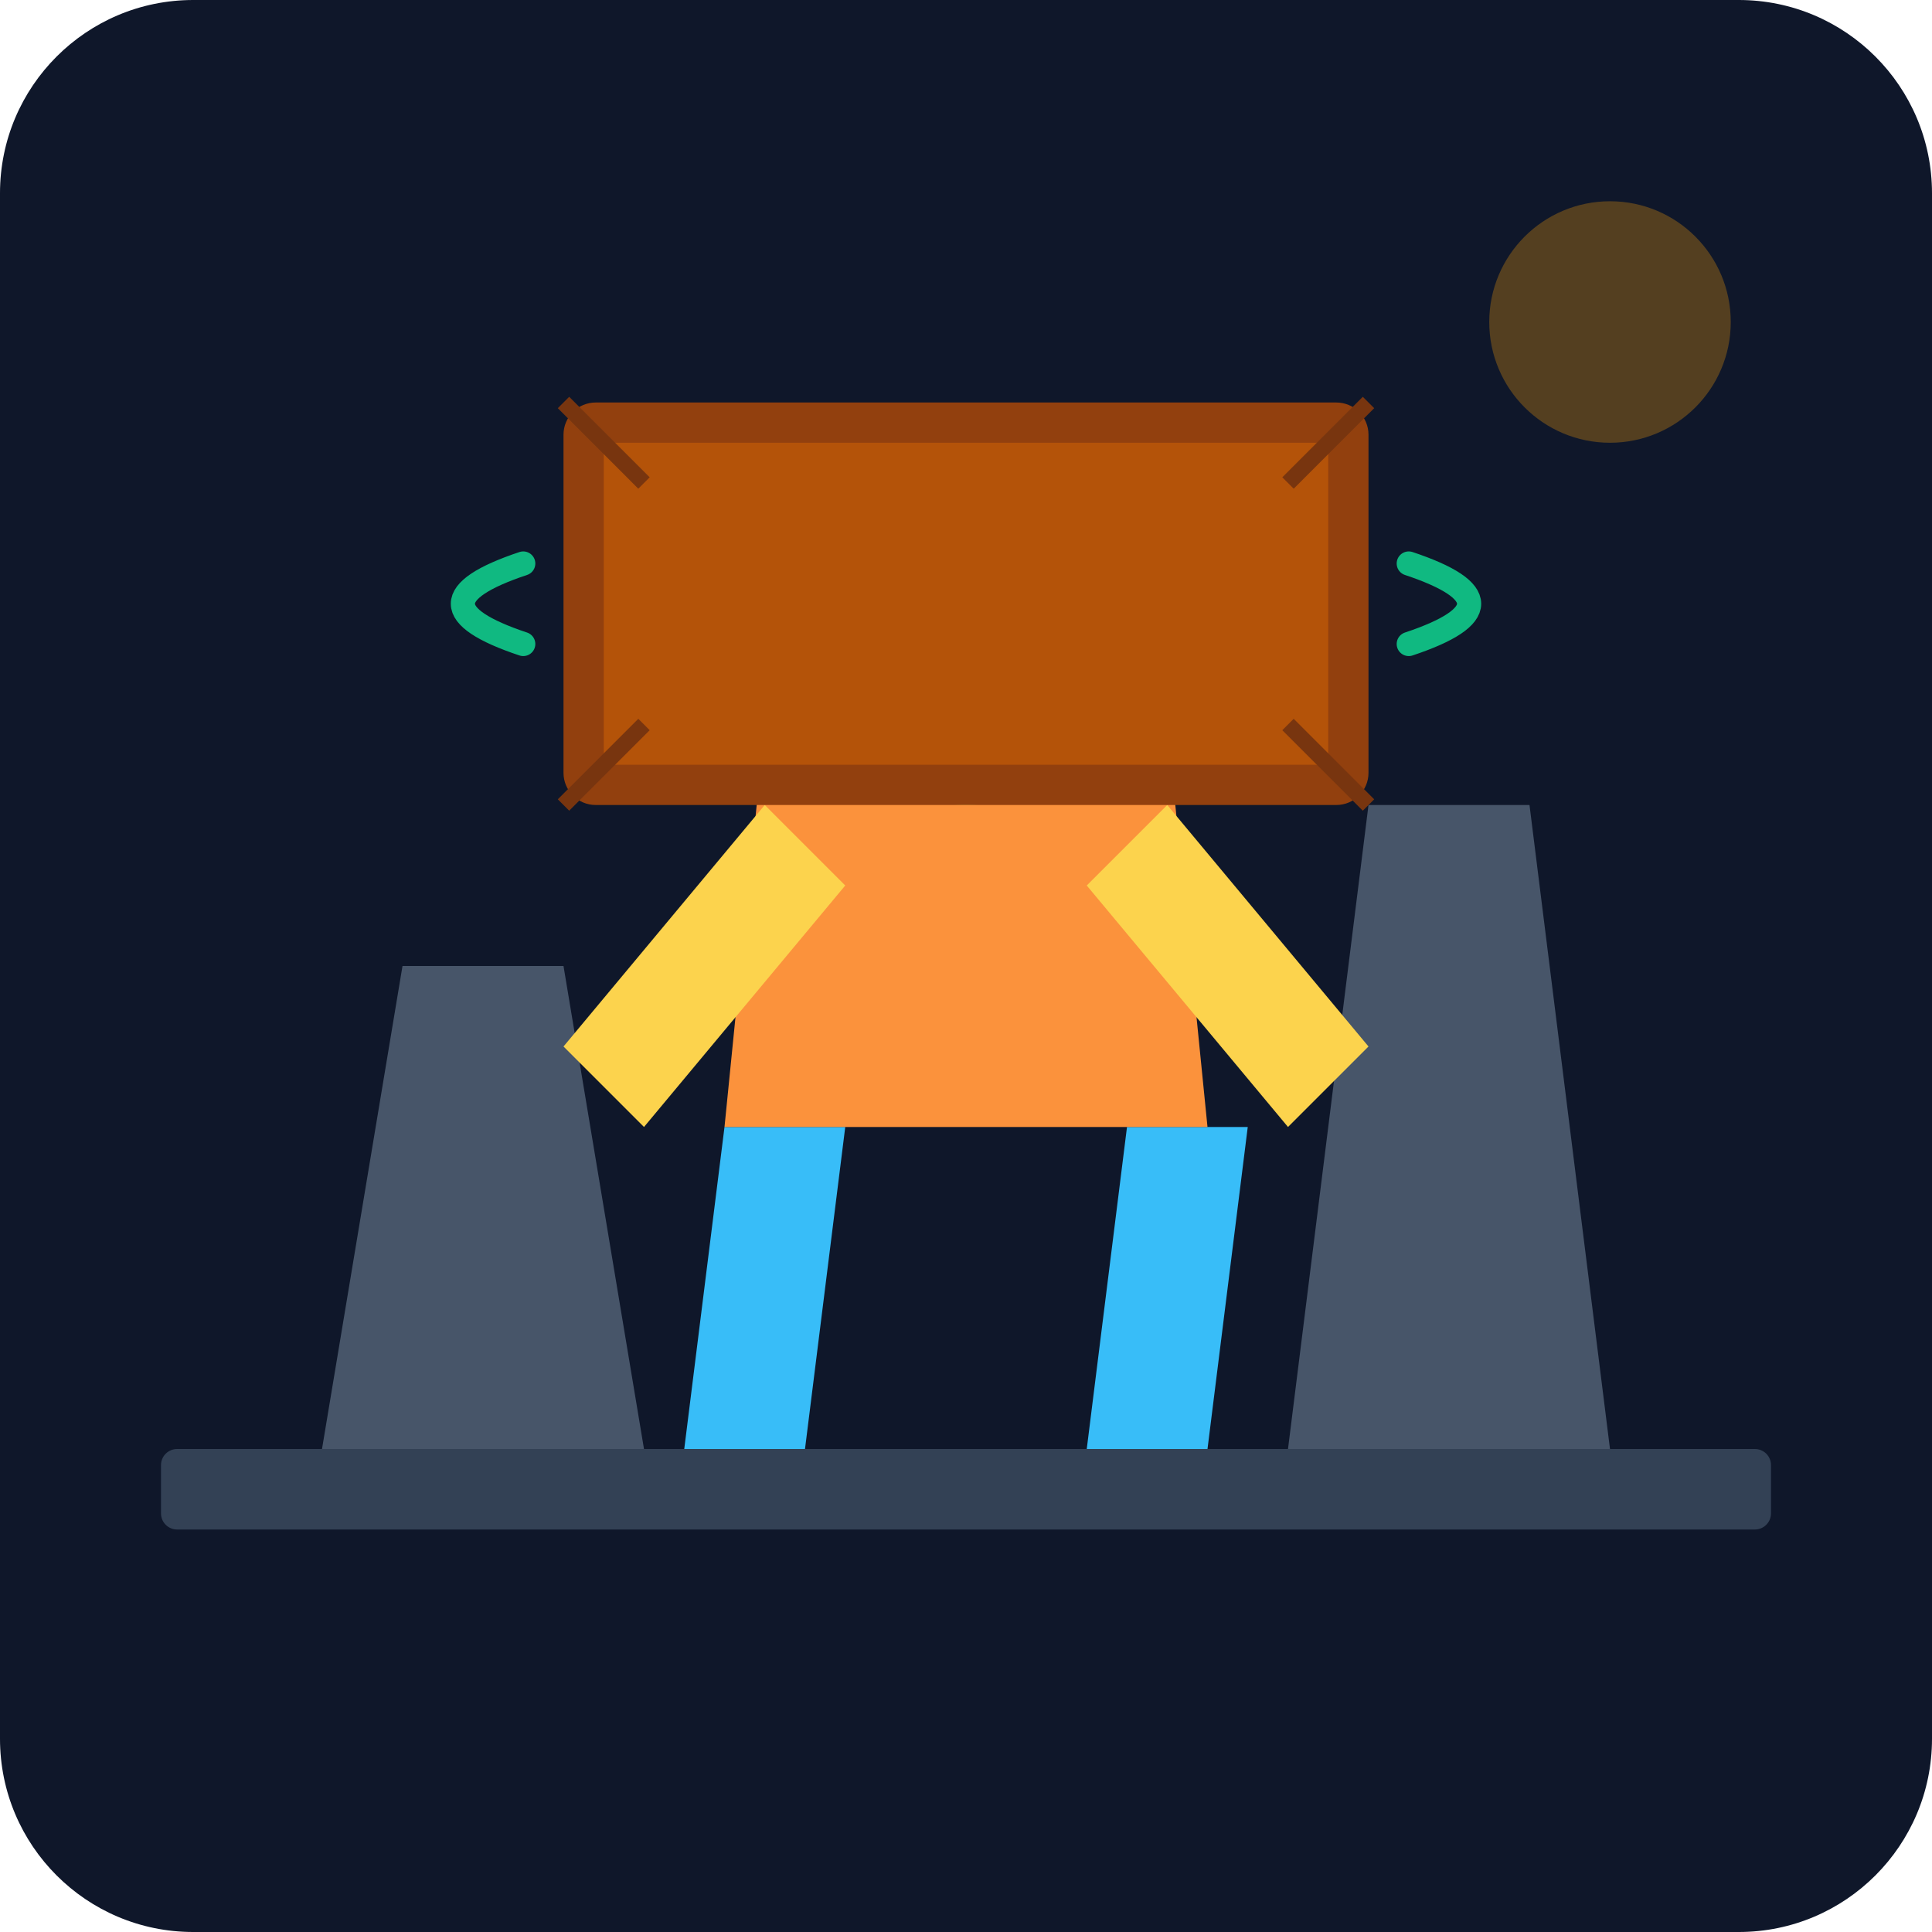
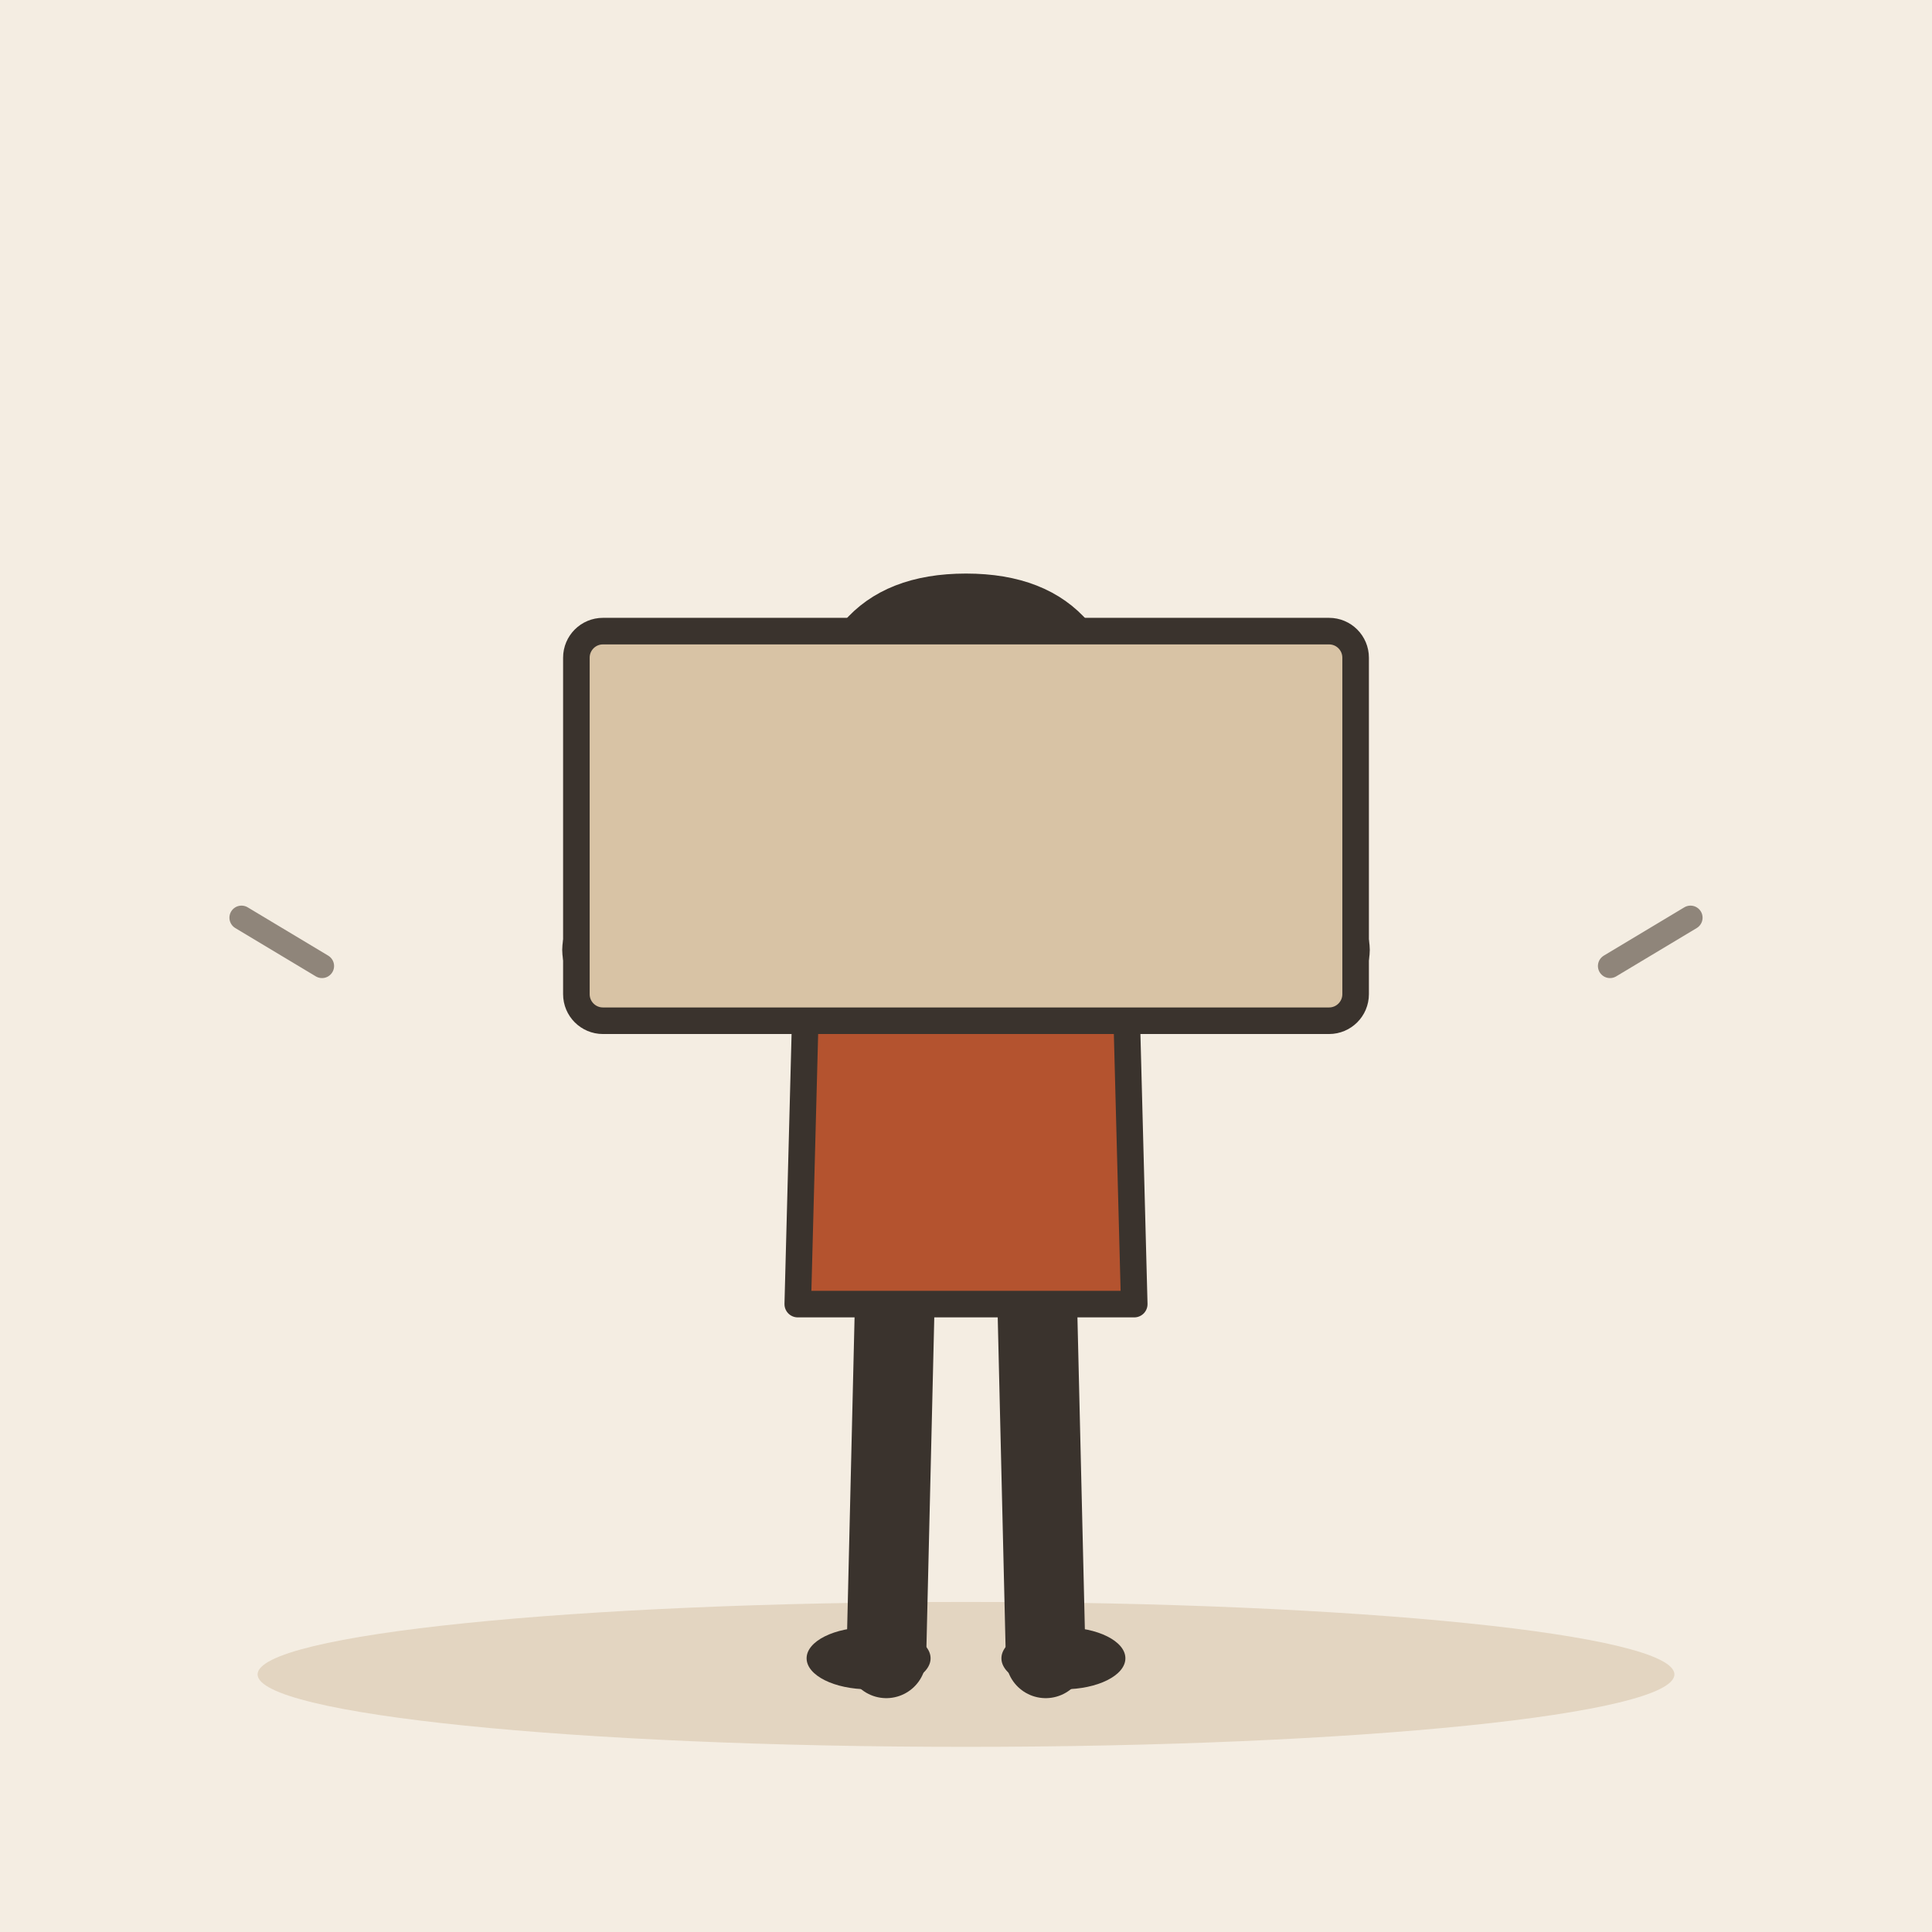
- <svg xmlns="http://www.w3.org/2000/svg" viewBox="0 0 240 240">
-   <defs>
-     <linearGradient id="bgGrad" x1="0" y1="0" x2="0" y2="240">
-       <stop offset="0%" stop-color="#0f172a" />
-       <stop offset="100%" stop-color="#1e293b" />
-     </linearGradient>
-   </defs>
-   <rect width="240" height="240" rx="24" fill="url(#bgGrad)" />
-   <rect x="20" y="180" width="200" height="10" fill="#334155" rx="2" />
-   <path d="M40 180 L50 120 L70 120 L80 180 Z" fill="#475569" />
-   <path d="M160 180 L170 100 L190 100 L200 180 Z" fill="#475569" />
-   <path d="M85 180 L100 180 L105 140 L90 140 Z" fill="#38bdf8" />
-   <path d="M135 180 L150 180 L155 140 L140 140 Z" fill="#38bdf8" />
-   <path d="M90 140 L150 140 L145 90 L95 90 Z" fill="#fb923c" />
-   <path d="M95 100 L70 130 L80 140 L105 110 Z" fill="#fcd34d" />
-   <path d="M145 100 L170 130 L160 140 L135 110 Z" fill="#fcd34d" />
-   <circle cx="120" cy="80" r="20" fill="#fcd34d" />
-   <path d="M110 75 A5 5 0 1 0 110 85 A5 5 0 1 0 110 75" fill="#0f172a" />
-   <path d="M130 75 A5 5 0 1 0 130 85 A5 5 0 1 0 130 75" fill="#0f172a" />
-   <path d="M112 90 Q120 95 128 90" stroke="#0f172a" stroke-width="2" fill="none" />
-   <rect x="70" y="50" width="100" height="50" rx="4" fill="#92400e" />
-   <rect x="75" y="55" width="90" height="40" fill="#b45309" />
-   <path d="M70 50 L80 60 M170 50 L160 60 M70 100 L80 90 M170 100 L160 90" stroke="#78350f" stroke-width="2" />
-   <path d="M175 70 Q190 75 175 80" stroke="#10b981" stroke-width="3" fill="none" stroke-linecap="round" />
-   <path d="M65 70 Q50 75 65 80" stroke="#10b981" stroke-width="3" fill="none" stroke-linecap="round" />
-   <circle cx="200" cy="40" r="15" fill="#f59e0b" opacity="0.3" />
+ <svg xmlns="http://www.w3.org/2000/svg" viewBox="0 0 240 240" data-style="editorial">
+   <rect width="240" height="240" fill="#F4EDE2" />
+   <ellipse cx="120" cy="208" rx="88" ry="9" fill="#E3D5C1" />
+   <g transform="translate(120 206) scale(1.1 1.1)">
+     <path d="M-8 -42L-9 0" stroke="#3A332D" stroke-width="9" stroke-linecap="round" fill="none" />
+     <path d="M8 -42L9 0" stroke="#3A332D" stroke-width="9" stroke-linecap="round" fill="none" />
+     <ellipse cx="-11" cy="0" rx="7" ry="3.5" fill="#3A332D" />
+     <ellipse cx="11" cy="0" rx="7" ry="3.5" fill="#3A332D" />
+     <path d="M-18 -78Q-18 -84 -10 -84L10 -84Q18 -84 18 -78L19 -40L-19 -40Z" fill="#B4532F" stroke="#3A332D" stroke-width="3" stroke-linecap="round" stroke-linejoin="round" />
+     <path d="M-15 -76Q-31.5 -78 -40 -80" fill="none" stroke="#B4532F" stroke-width="8" stroke-linecap="round" stroke-linejoin="round" />
+     <circle cx="-40" cy="-80" r="4.6" fill="#F0C7AE" stroke="#3A332D" stroke-linecap="round" stroke-linejoin="round" stroke-width="2" />
+     <path d="M15 -76Q31.5 -78 40 -80" fill="none" stroke="#B4532F" stroke-width="8" stroke-linecap="round" stroke-linejoin="round" />
+     <circle cx="40" cy="-80" r="4.6" fill="#F0C7AE" stroke="#3A332D" stroke-linecap="round" stroke-linejoin="round" stroke-width="2" />
+     <path d="M0 -84L0 -88" stroke="#F0C7AE" stroke-width="8" stroke-linecap="round" fill="none" />
+     <circle cx="0" cy="-101" r="17" fill="#F0C7AE" stroke="#3A332D" stroke-width="3" stroke-linecap="round" stroke-linejoin="round" />
+     <path d="M-17 -101Q-17 -121 0 -121Q17 -121 17 -101Q13 -110 4 -112Q-8 -113 -17 -101Z" fill="#3A332D" stroke="#3A332D" stroke-width="3" stroke-linecap="round" stroke-linejoin="round" />
+     <circle cx="-6" cy="-101" r="2.2" fill="#3A332D" />
+     <circle cx="6" cy="-101" r="2.2" fill="#3A332D" />
+     <path d="M-10 -107L-3 -104" fill="none" stroke="#3A332D" stroke-width="2.4" stroke-linecap="round" stroke-linejoin="round" />
+     <path d="M10 -107L3 -104" fill="none" stroke="#3A332D" stroke-width="2.4" stroke-linecap="round" stroke-linejoin="round" />
+     <path d="M-5 -90Q0 -94 5 -90" fill="none" stroke="#3A332D" stroke-width="2.4" stroke-linecap="round" stroke-linejoin="round" />
+     <circle cx="-11" cy="-94" r="3" fill="#E39A62" opacity="0.45" />
+     <circle cx="11" cy="-94" r="3" fill="#E39A62" opacity="0.45" />
+     <g transform="translate(0 -86)">
+       <rect x="-44" y="-30" width="88" height="44" rx="3" fill="#D8C3A5" stroke="#3A332D" stroke-width="3" stroke-linecap="round" stroke-linejoin="round" />
+     </g>
+   </g>
+   <path d="M40 120l-10 -6M200 120l10 -6" fill="none" stroke="#8F857A" stroke-width="3" stroke-linecap="round" stroke-linejoin="round" />
</svg>
